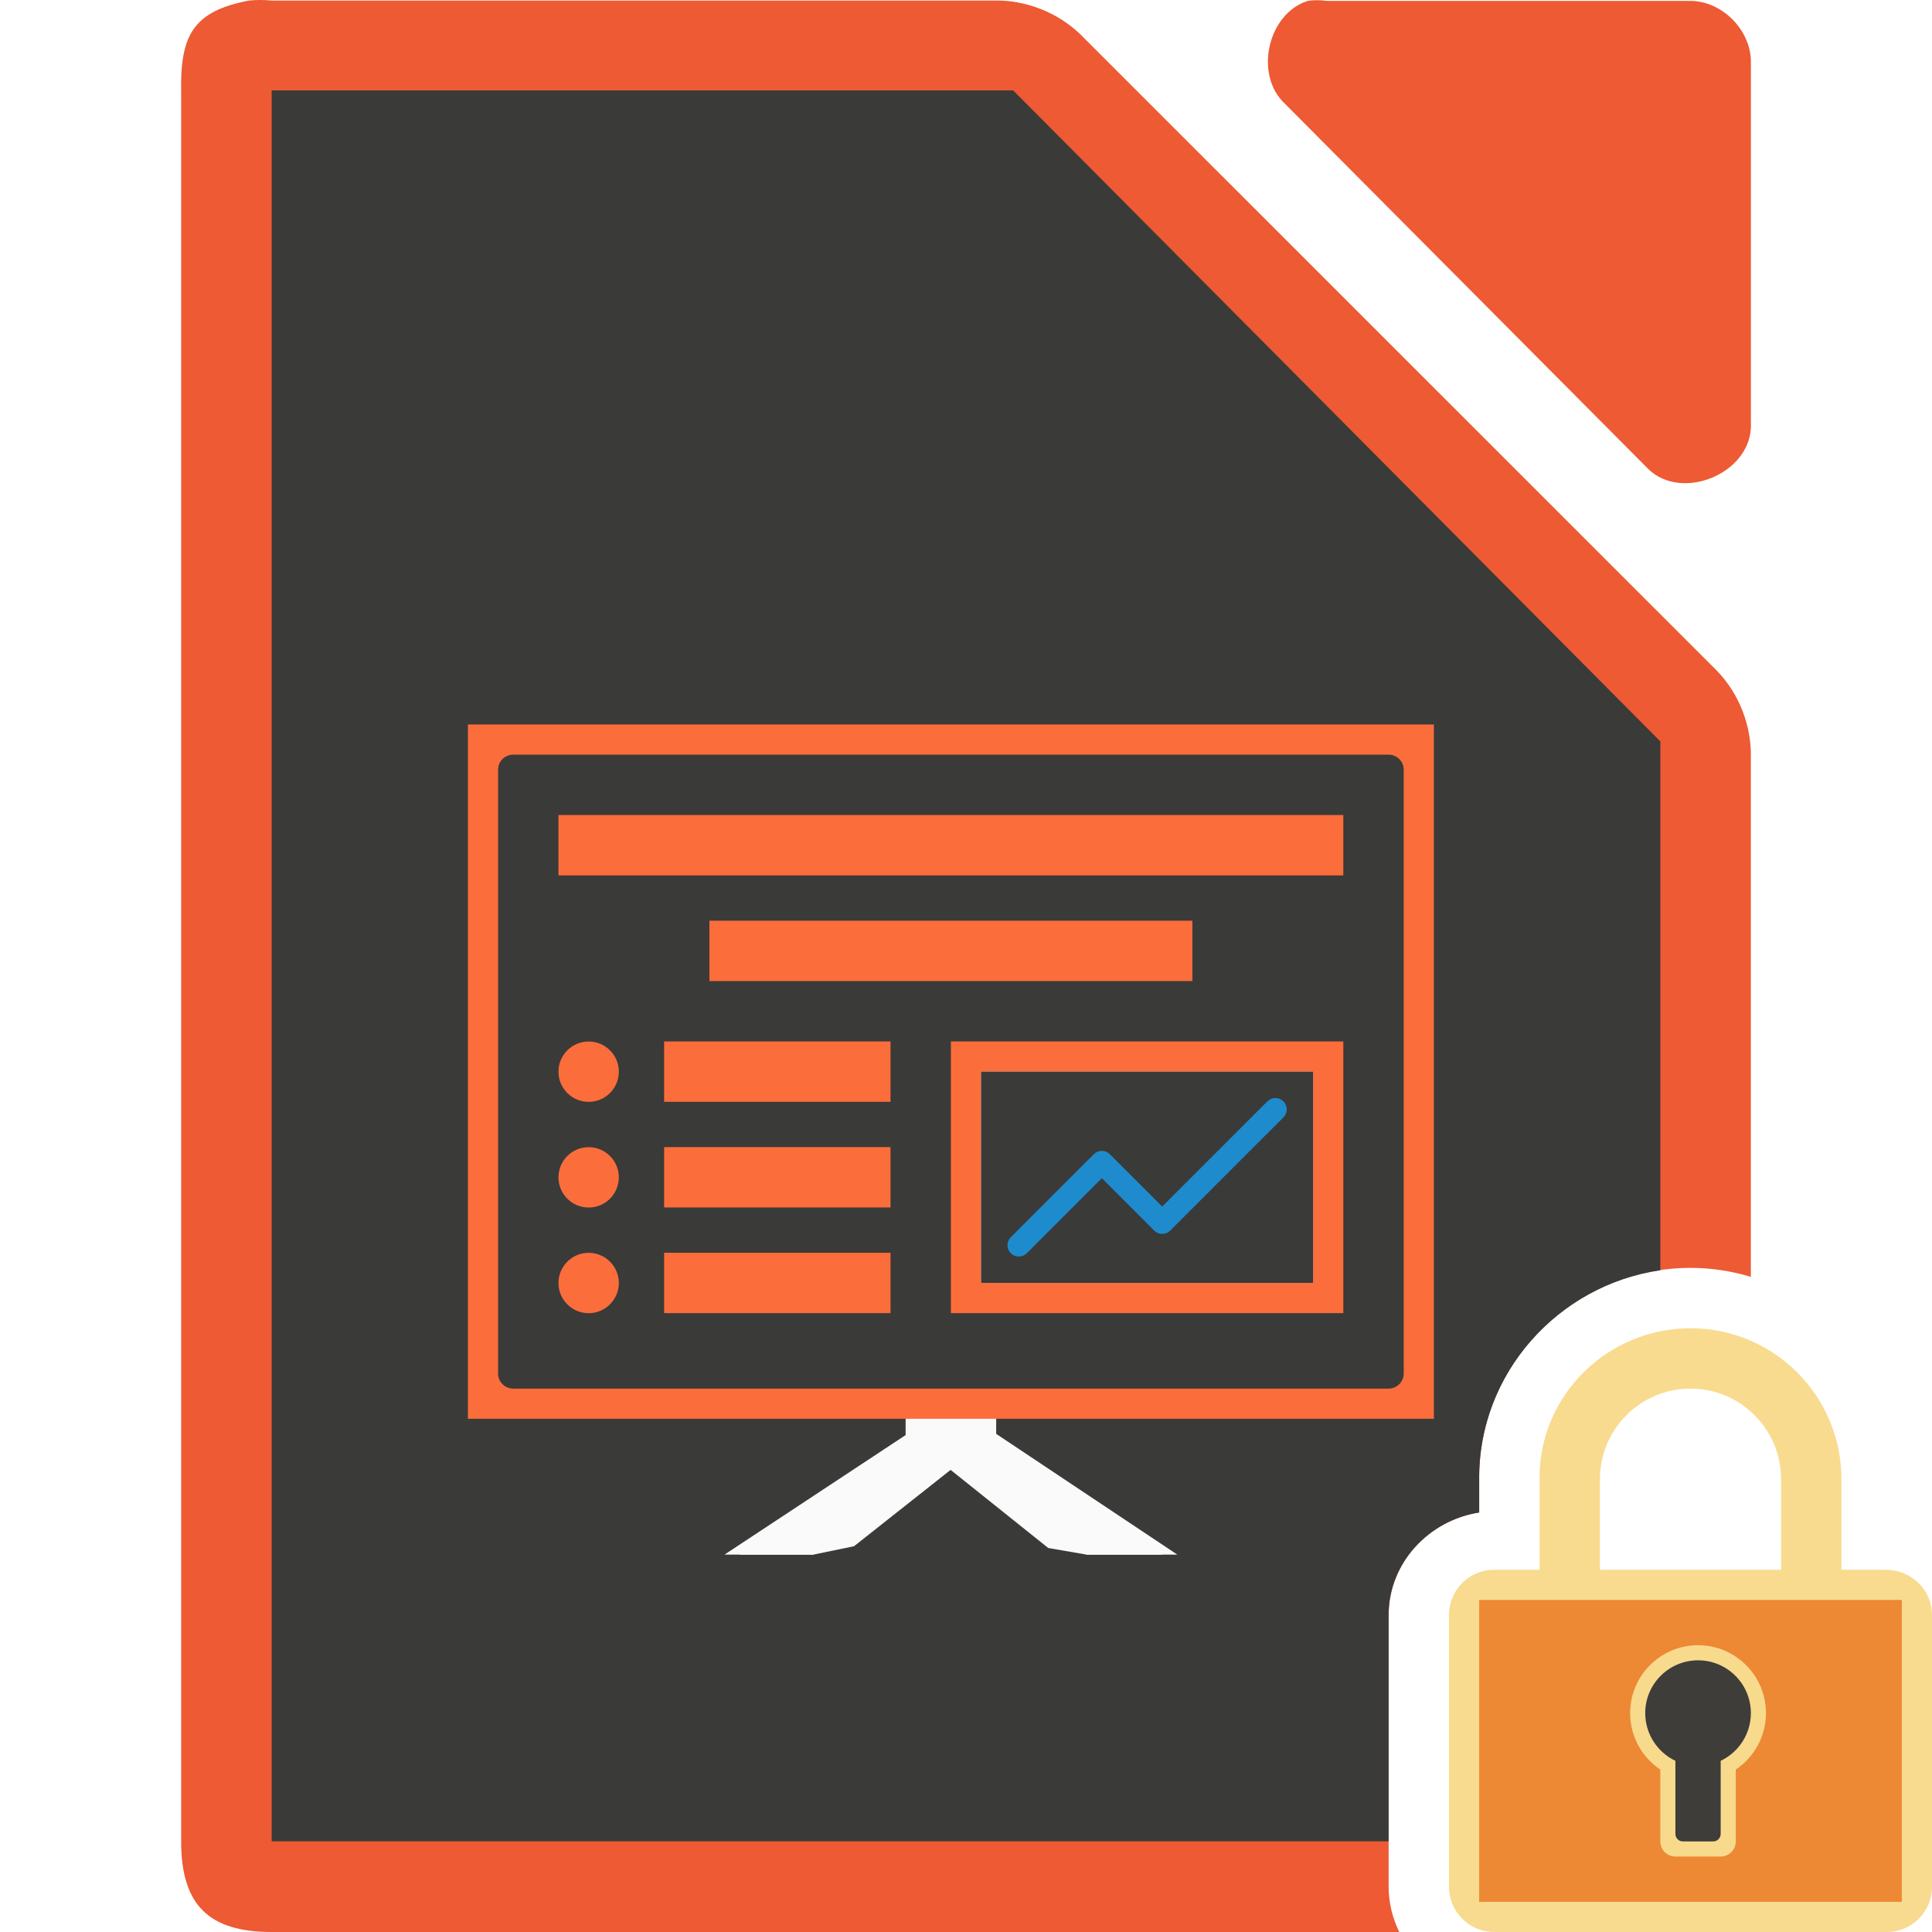
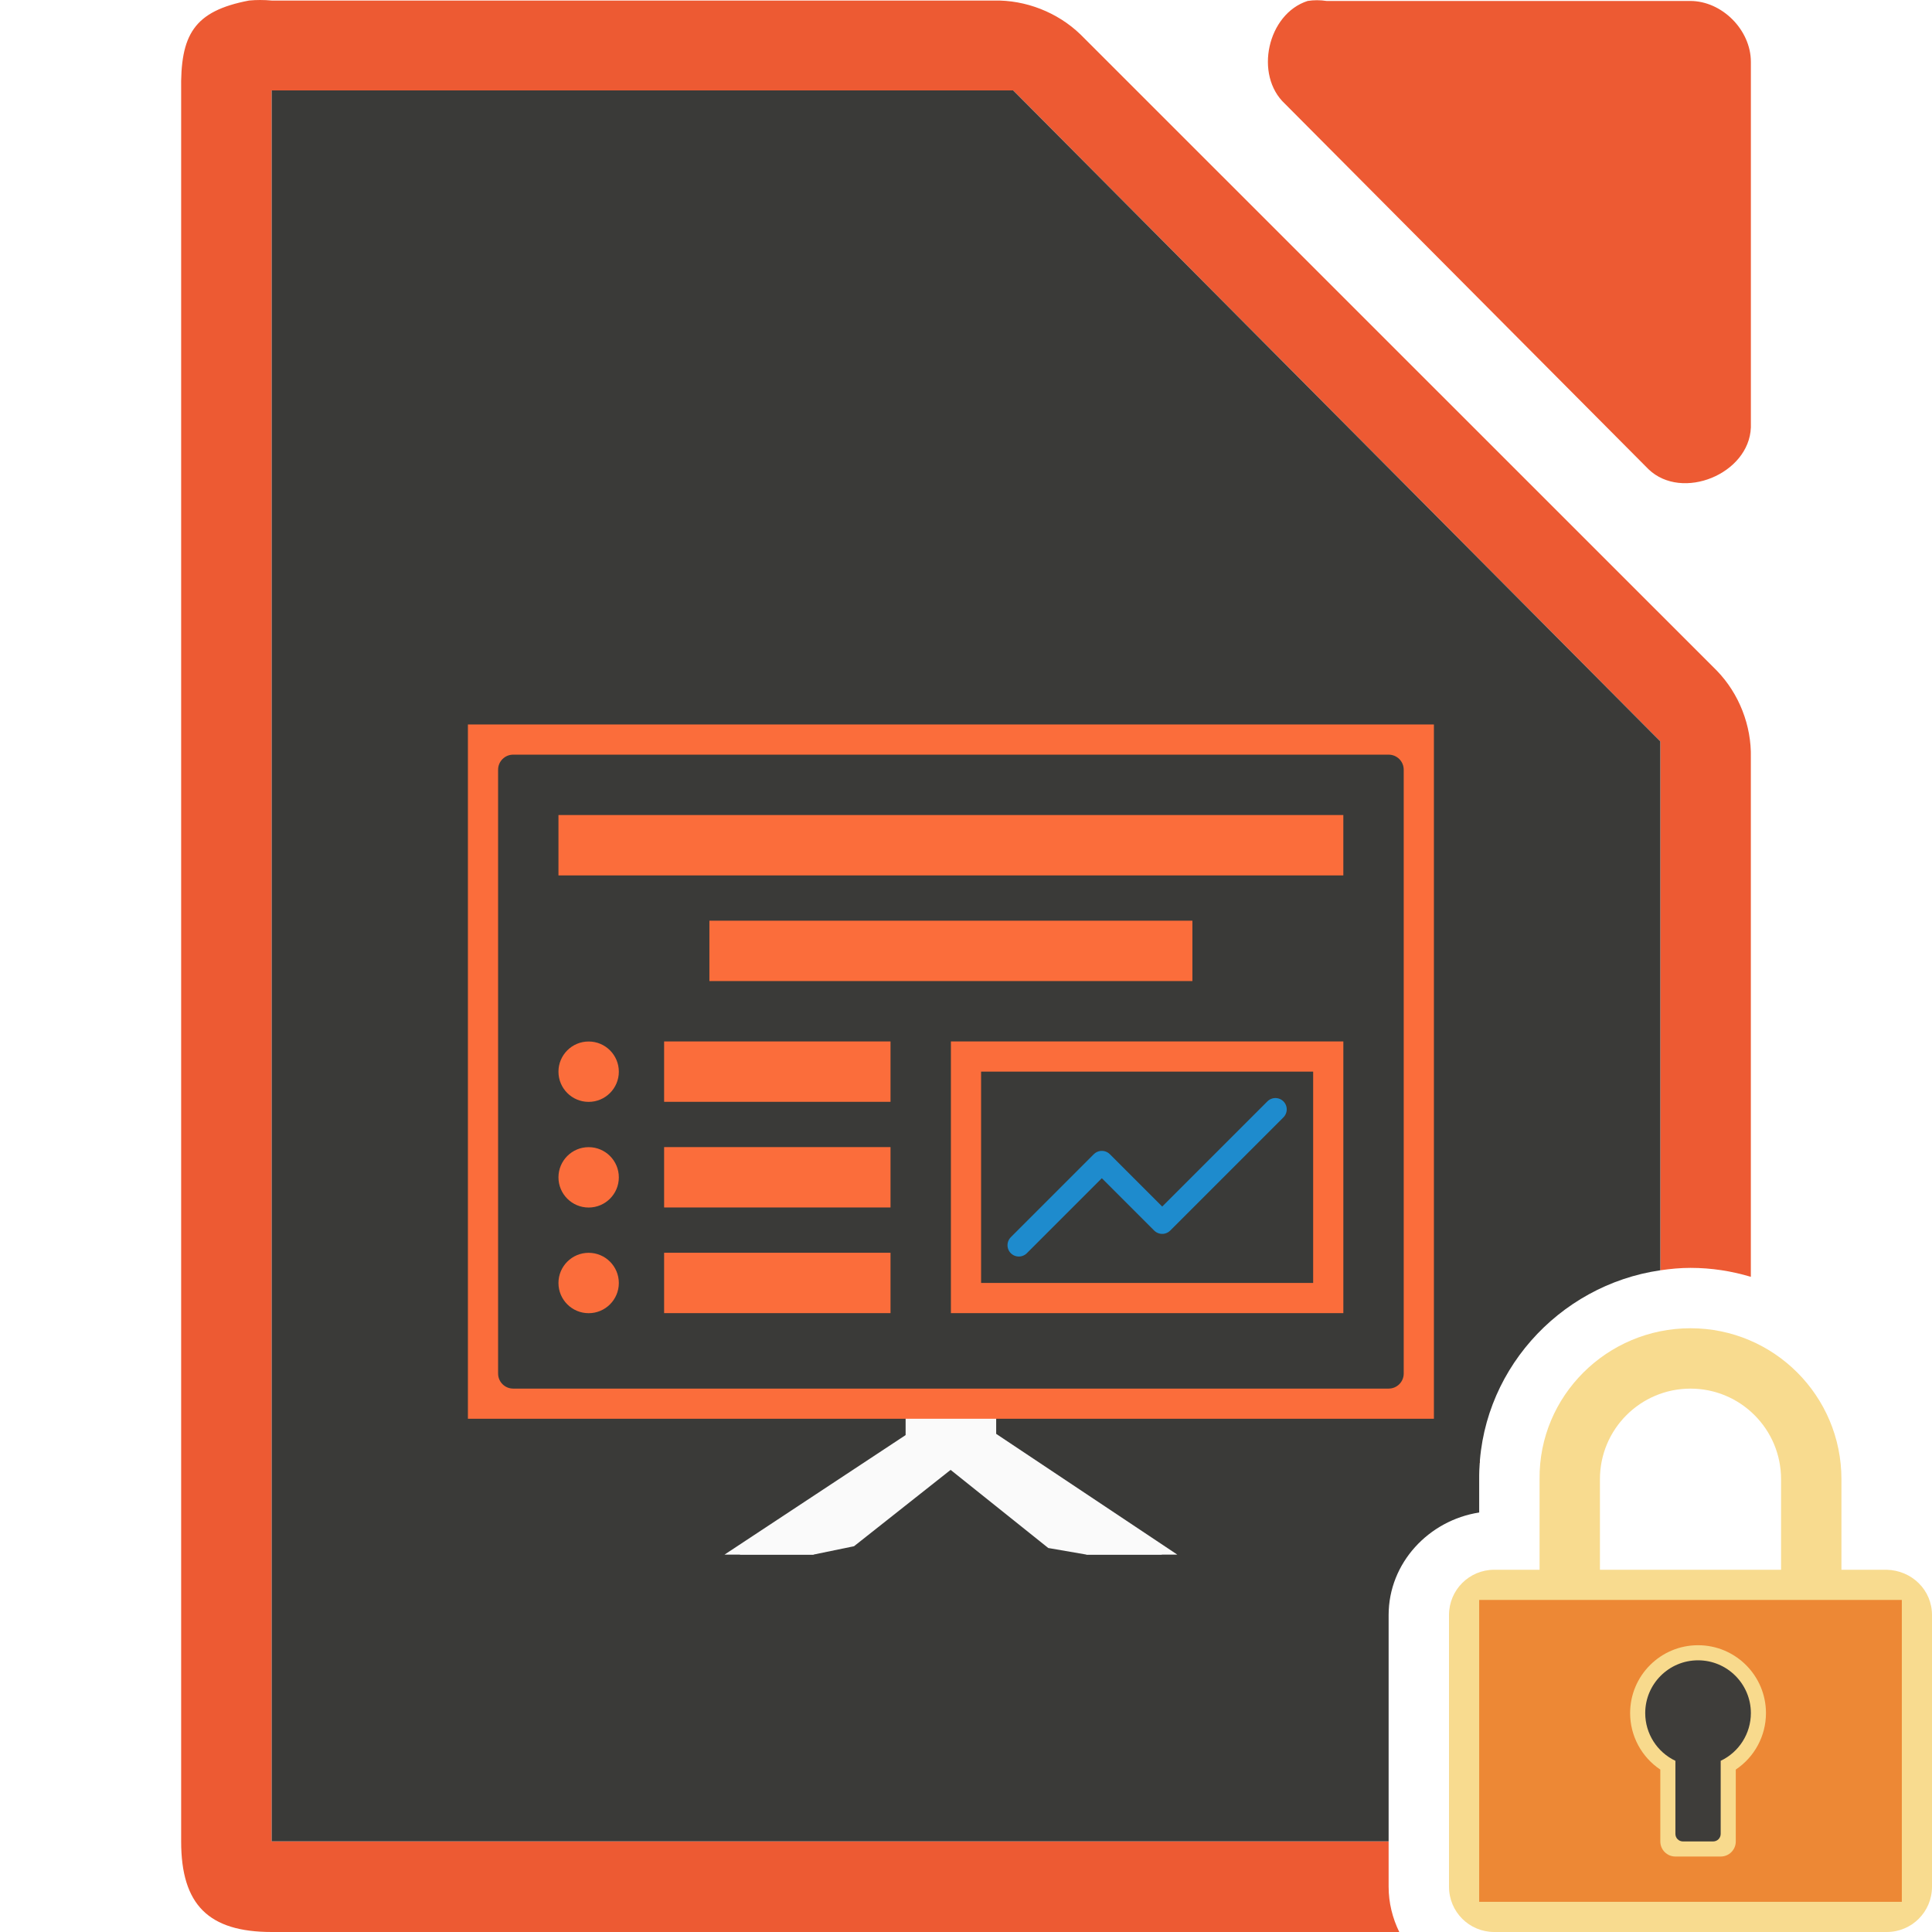
<svg xmlns="http://www.w3.org/2000/svg" height="128" viewBox="0 0 128 128" width="128">
  <g transform="translate(895.3564 480.5233)">
-     <path d="m17.252 0c-.25 0-.501.011-.75.035-3.667.7-4.566 2.266-4.5 5.998v115.969c0 4.188 1.812 5.998 6 5.998h74.703c-.446-.915-.705-1.931-.705-3v-18c0-3.456 2.667-6.277 6-6.793v-2.166c-.081-7.734 6.315-14.041 14-14.041 1.388 0 2.729.211 3.998.594v-34.41c.048-2.112-.78-4.23-2.25-5.748l-42.16-42.15c-1.518-1.469-3.638-2.299-5.75-2.25h-47.836c-.249-.024-.5-.035-.75-.035z" fill="#ed5a33" transform="translate(-895.3564 -480.5233)" />
-     <path d="m-808.721-480.462c-2.662.853-3.559 4.906-1.506 6.812l24.095 24.221c2.226 2.122 6.659.306 6.777-2.775v-24.221c-0-2.114-1.913-4.037-4.016-4.037h-24.095c-.415-.064-.84-.064-1.255 0z" fill="#ed5a33" />
+     <path d="m17.252 0c-.25 0-.501.011-.75.035-3.667.7-4.566 2.266-4.5 5.998v115.969c0 4.188 1.812 5.998 6 5.998h74.703c-.446-.915-.705-1.931-.705-3v-3.008h-72-2v-2-112-2h2 46.25.875l.5.5 41.75 42.0.625.625v.875 34.168c.656-.095 1.32-.16 2-.16 1.388 0 2.729.211 3.998.594v-34.41c.048-2.112-.78-4.23-2.25-5.748l-42.16-42.15c-1.518-1.469-3.638-2.299-5.75-2.25h-47.836c-.249-.024-.5-.035-.75-.035zm70.01.014c-.21 0-.419.017-.627.049-2.662.853-3.558 4.904-1.506 6.811l24.096 24.221c2.226 2.122 6.658.306 6.775-2.775v-24.221c-0-2.114-1.913-4.035-4.016-4.035h-24.094c-.208-.032-.419-.049-.629-.049zm14.359 88.619c-.084.092-.17.183-.252.277.082-.095.168-.185.252-.277zm-.768.92c-.096.125-.192.249-.283.377.091-.128.188-.252.283-.377zm-.719 1.029c-.096.151-.187.304-.277.459.09-.155.182-.308.277-.459zm-.609 1.064c-.1.194-.194.391-.285.59.091-.199.185-.396.285-.59zm-.537 1.17c-.089.222-.168.448-.246.676.078-.227.157-.454.246-.676zm-.428 1.227c-.076.258-.138.521-.199.785.061-.264.123-.527.199-.785zm-.312 1.285c-.053.278-.089.561-.125.844.036-.283.072-.566.125-.844zm-.193 1.355c-.04.447-.059.899-.055 1.357-.005-.458.015-.91.055-1.357z" fill="#ed5a33" transform="translate(-895.3564 -480.5233)" />
    <path d="m18 5.992v2 112 2h2 72v-14.992c0-3.456 2.667-6.277 6-6.793v-2.166c-.073-7.05 5.24-12.899 12-13.881v-34.168-.875l-.625-.625-41.75-42-.5-.5h-.875-46.25z" fill="#3a3a38" transform="translate(-895.3564 -480.5233)" />
    <g fill="#fafafa">
      <path d="m-834.236-385.525-12.121 8h4.884l2.699-.557 9.416-7.443z" />
      <path d="m-830.357-385.525 12 8h-5.006l-2.543-.439-9.451-7.561z" />
      <path d="m-835.236-385.525-12.121 8h5.879l10.121-8z" />
      <path d="m-835.357-387.525h6v3h-6z" />
      <path d="m-829.357-385.525 12 8h-6l-10-8z" />
    </g>
-     <path d="m-864.357-432.525h64v46h-64z" fill="#fb6d3b" />
+     <path d="m31 47.998v46h64v-46zm3 2h58c.554 0 1 .446 1 1v40c0 .554-.446 1-1 1h-58c-.554 0-1-.446-1-1v-40c0-.554.446-1 1-1z" fill="#fb6d3b" transform="translate(-895.3564 -480.5233)" />
    <rect fill="none" height="42" rx="1" width="60" x="-862.357" y="-430.525" />
-     <rect fill="#3a3a38" height="42" rx="1" width="60" x="-862.357" y="-430.525" />
    <rect fill="none" height="31.427" rx="2" transform="rotate(90)" width="15.675" x="-404.2" y="816.93" />
    <g fill="#fb6d3b">
      <path d="m-851.357-411.525h15v4h-15z" />
      <path d="m-851.357-404.525h15v4h-15z" />
      <path d="m-851.357-397.525h15v4h-15z" />
      <ellipse cx="-856.357" cy="-409.521" rx="2" ry="2" />
      <ellipse cx="-856.357" cy="-402.521" rx="2" ry="2" />
      <ellipse cx="-856.357" cy="-395.521" rx="2" ry="2" />
      <path d="m-858.357-426.525h52v4h-52z" />
-       <path d="m-832.357-411.525h26v18h-26z" />
+       <path d="m63 68.998v18h26v-18zm2 2h22v14h-22z" fill="#fb6d3b" transform="translate(-895.3564 -480.5233)" />
    </g>
-     <path d="m-830.357-409.525h22v14h-22z" fill="#e6e6e6" />
-     <path d="m-830.357-409.525h22v14h-22z" fill="#3a3a38" />
    <path d="m-827.857-398.025 5.5-5.5 4 4 7.5-7.5" fill="none" stroke="#1e8bcd" stroke-linecap="round" stroke-linejoin="round" stroke-width="1.5" />
    <path d="m-848.357-419.525h32v4h-32z" fill="#fb6d3b" />
  </g>
  <path d="m112 88c-5.523 0-10.057 4.477-10 10v6h-3c-1.662 0-3 1.338-3 3v18c0 1.662 1.338 3 3 3h26c1.662 0 3-1.338 3-3v-18c0-1.662-1.339-2.958-3-3h-3v-6c0-5.523-4.477-10-10-10zm0 4c3.314 0 6 2.686 6 6v6h-12v-6c0-3.314 2.686-6 6-6z" fill="#f8db8f" />
  <g fill-opacity=".979">
    <path d="m98 106h28v20h-28z" fill="#ed8733" />
    <path d="m112.5 109a4.5 4.5 0 0 0 -4.5 4.5 4.5 4.5 0 0 0 2 3.74v4.76c0 .554.446 1 1 1h3c.554 0 1-.446 1-1v-4.762a4.5 4.5 0 0 0 2-3.738 4.5 4.5 0 0 0 -4.5-4.5z" fill="#f8db8f" />
    <path d="m112.5 110a3.5 3.5 0 0 0 -3.5 3.5 3.5 3.5 0 0 0 2 3.158v4.842c0 .277.223.5.5.5h2c.277 0 .5-.223.5-.5v-4.842a3.5 3.5 0 0 0 2-3.158 3.5 3.5 0 0 0 -3.5-3.5z" fill="#3a3a38" />
  </g>
</svg>
